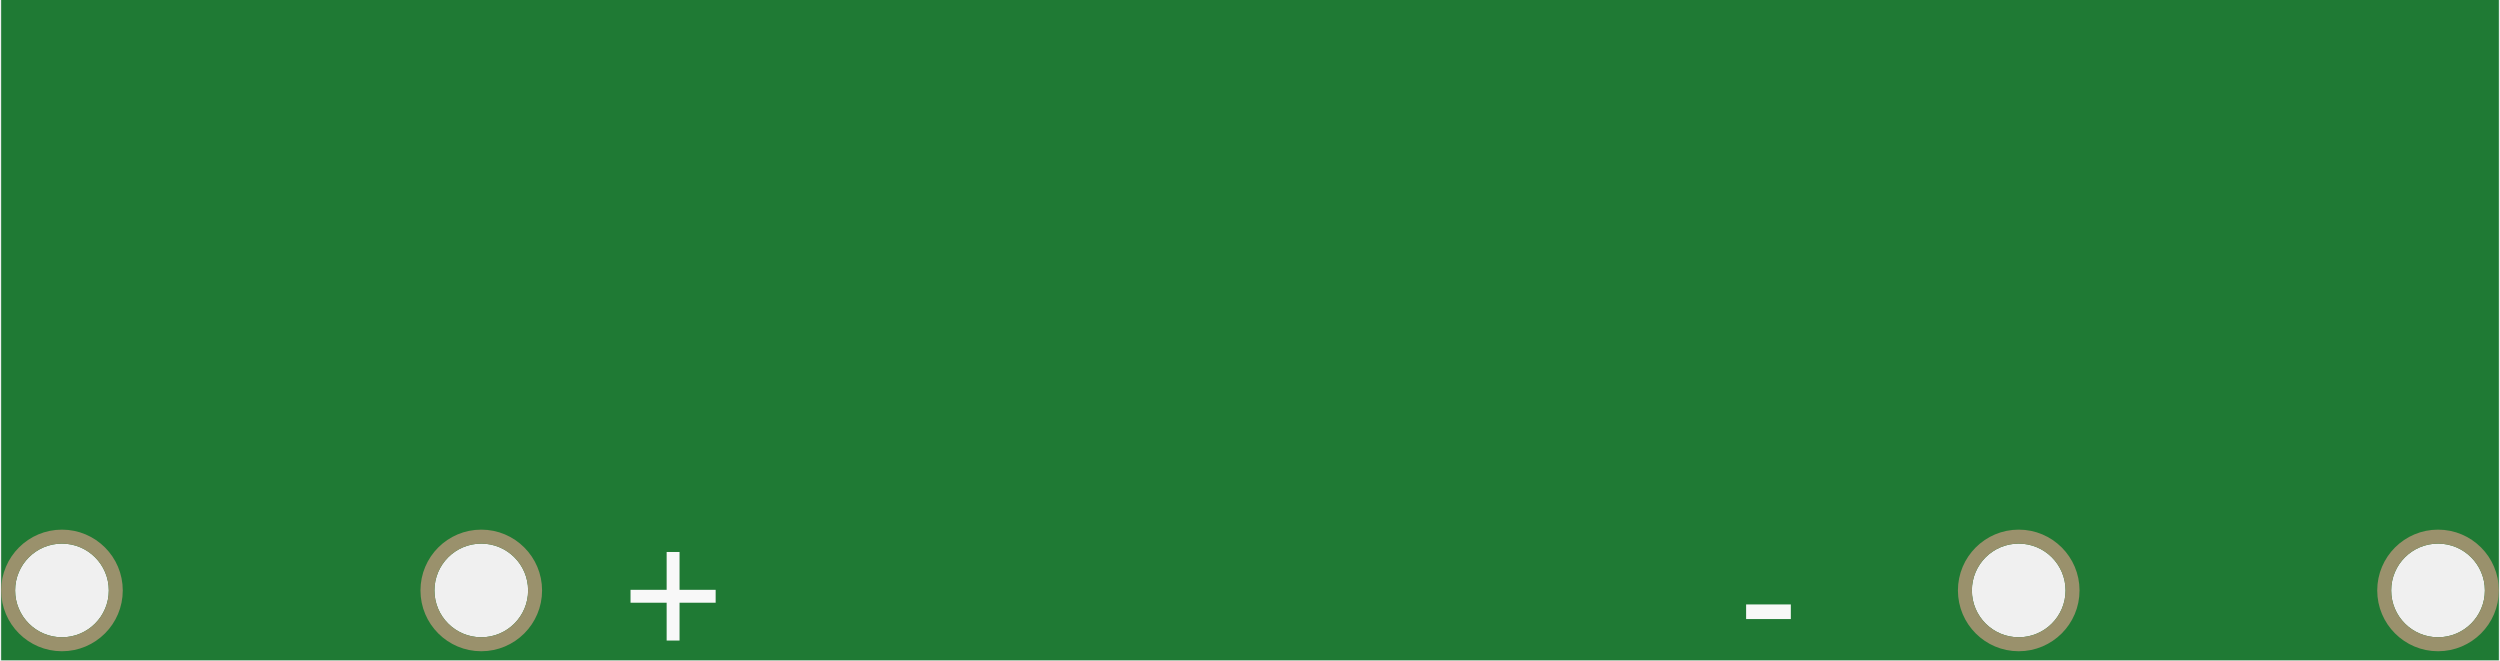
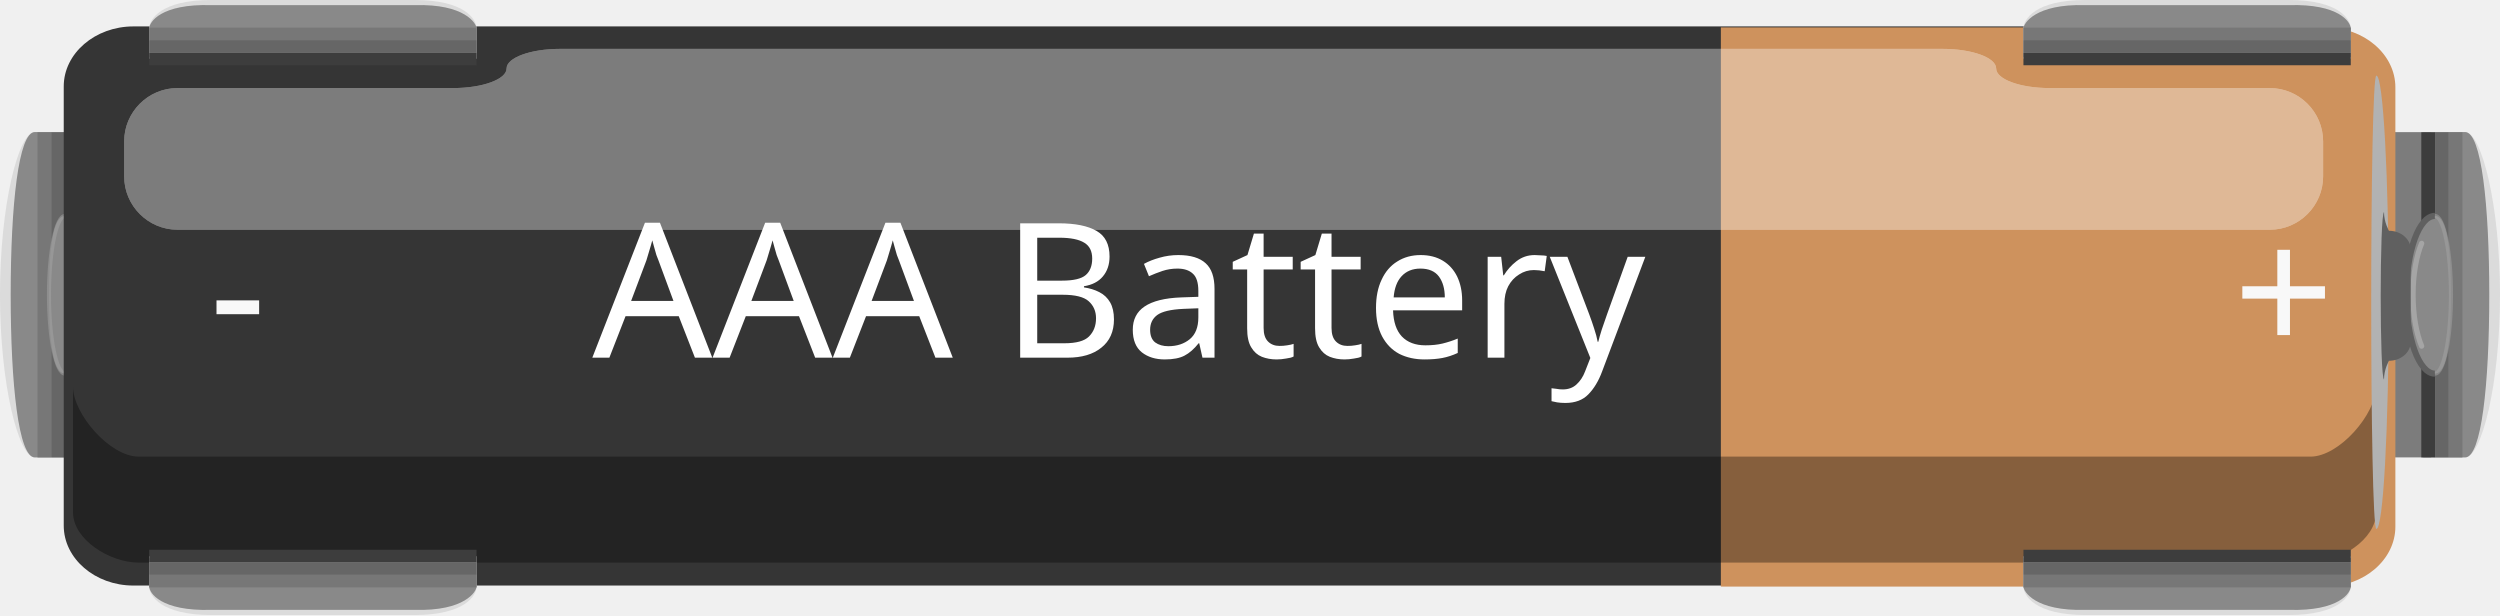
- <svg xmlns="http://www.w3.org/2000/svg" version="1.2" baseProfile="tiny" x="0in" y="0in" width="1.787in" height="0.472in" viewBox="0 0 45.39 12">
+ <svg xmlns="http://www.w3.org/2000/svg" version="1.1" id="Ebene_1" x="0px" y="0px" width="132.859px" height="32.684px" viewBox="0 0 132.859 32.684" enable-background="new 0 0 132.859 32.684" xml:space="preserve">
  <g id="breadboard">
-     <path fill="#1F7A34" stroke="none" stroke-width="0" d="M0,0l45.39,0 0,12 -45.39,0 0,-12z M7.874,10.73a0.851,0.851 0 1 0 1.702,0 0.851,0.851 0 1 0 -1.702,0z M0.254,10.73a0.851,0.851 0 1 0 1.702,0 0.851,0.851 0 1 0 -1.702,0z M35.814,10.73a0.851,0.851 0 1 0 1.702,0 0.851,0.851 0 1 0 -1.702,0z M43.434,10.73a0.851,0.851 0 1 0 1.702,0 0.851,0.851 0 1 0 -1.702,0z " />
-     <circle id="connector3pin" connectorname="PWR@2" cx="8.725" cy="10.73" r="0.978" stroke="#9A916C" stroke-width="0.254" fill="none" />
-     <circle id="connector1pin" connectorname="PWR@1" cx="1.105" cy="10.73" r="0.978" stroke="#9A916C" stroke-width="0.254" fill="none" />
-     <circle id="connector2pin" connectorname="GND@2" cx="36.665" cy="10.73" r="0.978" stroke="#9A916C" stroke-width="0.254" fill="none" />
-     <circle id="connector0pin" connectorname="GND@1" cx="44.285" cy="10.73" r="0.978" stroke="#9A916C" stroke-width="0.254" fill="none" />
-     <text class="text" font-family="OCRA" stroke="none" stroke-width="0" fill="#f8f8f8" font-size="3.302" x="11.265" y="12" text-anchor="start">+</text>
-     <text class="text" font-family="OCRA" stroke="none" stroke-width="0" fill="#f8f8f8" font-size="3.302" x="31.585" y="12" text-anchor="start">-</text>
+     <circle id="connector3pin" fill="none" stroke="#9A916C" stroke-width="0.254" cx="26.829" cy="16.342" r="2.772" />
+     <circle id="connector1pin" fill="none" stroke="#9A916C" stroke-width="0.254" cx="5.229" cy="16.342" r="2.772" />
+     <circle id="connector2pin" fill="none" stroke="#9A916C" stroke-width="0.254" cx="106.029" cy="16.342" r="2.772" />
+     <circle id="connector0pin" fill="none" stroke="#9A916C" stroke-width="0.254" cx="127.629" cy="16.342" r="2.772" />
  </g>
+   <g>
+     <g>
+       <g>
+         <path fill="#898989" d="M16.809,18.857V12.47h9.979c1.764,0,3.192,1.43,3.192,3.192c0,1.762-1.432,3.191-3.192,3.191     L16.809,18.857L16.809,18.857z" />
+         <g>
+           <path fill="#DBDBDB" d="M1.85,24.309c-0.864,0-1.851-3.87-1.851-8.644c0-4.774,0.984-8.646,1.852-8.646h1.808v17.287      L1.85,24.309L1.85,24.309z" />
+           <path fill="#898989" d="M1.85,24.309c-0.864,0-1.282-3.87-1.282-8.645c0-4.773,0.418-8.646,1.282-8.646h2.229v17.287      L1.85,24.309L1.85,24.309z" />
+           <g>
+             <g>
+               <path fill="#7C7C7C" d="M26.563,12.266V7.021H3.657v17.287h22.905v-5.246h-1.235v-6.797L26.563,12.266L26.563,12.266z         M15.253,17.651H5.804v-3.976h9.449c0.859,0,1.557,0.891,1.557,1.987C16.809,16.762,16.115,17.651,15.253,17.651z" />
+             </g>
+           </g>
+           <g>
+             <rect x="3.45" y="7.031" fill="#3D3D3D" width="0.729" height="17.276" />
+             <rect x="2.723" y="7.031" fill="#666666" width="0.728" height="17.276" />
+             <rect x="1.994" y="7.031" fill="#777777" width="0.729" height="17.276" />
+           </g>
+           <path fill="#898989" d="M4.981,15.665c0,2.314-0.684,4.191-1.521,4.191c-0.676,0-0.855-1.877-0.855-4.191      c0-2.315,0.183-4.192,0.855-4.192C4.298,11.472,4.981,13.349,4.981,15.665z" />
+           <path opacity="0.5" fill="none" stroke="#A5A5A5" stroke-width="0.217" stroke-linecap="round" stroke-miterlimit="10" enable-background="new    " d="      M3.458,19.857c-0.475,0-0.855-1.877-0.855-4.191c0-2.315,0.384-4.192,0.855-4.192" />
+           <path fill="none" stroke="#606060" stroke-width="0.326" stroke-miterlimit="10" d="M3.457,19.857      c0.842,0,1.522-1.877,1.522-4.191c0-2.315-0.683-4.192-1.522-4.192" />
+           <g>
+             <path fill="none" stroke="#A5A5A5" stroke-width="0.281" stroke-linecap="round" stroke-miterlimit="10" d="M4.164,18.392       c0.277-0.663,0.459-1.633,0.459-2.728c0-1.097-0.182-2.063-0.459-2.729" />
+           </g>
+         </g>
+         <rect x="25.046" y="12.266" opacity="0.2" fill="#FFFFFF" enable-background="new    " width="0.279" height="6.797" />
+       </g>
+       <g>
+         <path fill="#898989" d="M116.047,18.857V12.47h-9.979c-1.766,0-3.193,1.43-3.193,3.192c0,1.762,1.432,3.191,3.193,3.191     L116.047,18.857L116.047,18.857z" />
+         <g>
+           <path fill="#DBDBDB" d="M131.006,24.309c0.865,0,1.854-3.87,1.854-8.645c0-4.773-0.986-8.646-1.854-8.646h-1.805v17.287      L131.006,24.309L131.006,24.309z" />
+           <path fill="#898989" d="M131.006,24.309c0.865,0,1.283-3.87,1.283-8.645c0-4.773-0.418-8.646-1.283-8.646h-2.227v17.287      L131.006,24.309L131.006,24.309z" />
+           <g>
+             <g>
+               <path fill="#7C7C7C" d="M106.293,7.021v5.244h1.238v6.797h-1.238v5.246h22.908V7.021H106.293z M127.052,17.651h-9.449        c-0.857,0-1.559-0.892-1.559-1.985c0-1.1,0.697-1.987,1.559-1.987h9.449V17.651z" />
+             </g>
+           </g>
+           <g>
+             <rect x="128.677" y="7.031" fill="#3D3D3D" width="0.73" height="17.276" />
+             <rect x="129.408" y="7.031" fill="#666666" width="0.727" height="17.276" />
+             <rect x="130.133" y="7.031" fill="#777777" width="0.729" height="17.276" />
+           </g>
+           <path fill="#898989" d="M127.875,15.665c0,2.314,0.684,4.191,1.52,4.191c0.678,0,0.857-1.877,0.857-4.191      c0-2.315-0.184-4.192-0.857-4.192C128.556,11.472,127.875,13.349,127.875,15.665z" />
+           <path opacity="0.5" fill="none" stroke="#A5A5A5" stroke-width="0.217" stroke-linecap="round" stroke-miterlimit="10" enable-background="new    " d="      M129.396,19.857c0.477,0,0.857-1.877,0.857-4.191c0-2.315-0.385-4.192-0.857-4.192" />
+           <path fill="none" stroke="#606060" stroke-width="0.326" stroke-miterlimit="10" d="M129.398,19.857      c-0.842,0-1.521-1.877-1.521-4.191c0-2.315,0.684-4.192,1.521-4.192" />
+           <g>
+             <path fill="none" stroke="#A5A5A5" stroke-width="0.281" stroke-linecap="round" stroke-miterlimit="10" d="M128.693,18.392       c-0.277-0.663-0.457-1.633-0.457-2.728c0-1.097,0.18-2.063,0.459-2.729" />
+           </g>
+         </g>
+         <rect x="107.533" y="12.266" opacity="0.2" fill="#FFFFFF" enable-background="new    " width="0.277" height="6.797" />
+       </g>
+     </g>
+     <g>
+       <path fill="#353535" d="M127.051,27.933c0,1.752-1.666,3.185-3.701,3.185H7.087c-2.036,0-3.7-1.433-3.7-3.185V4.59    c0-1.75,1.664-3.186,3.7-3.186h116.262c2.037,0,3.701,1.436,3.701,3.186V27.933L127.051,27.933z" />
+       <path fill="#CE925D" d="M91.453,1.456h32.145c2.035,0,3.701,1.432,3.701,3.185v23.348c0,1.75-1.666,3.185-3.701,3.185H91.453    V1.456z" />
+       <path opacity="0.35" enable-background="new    " d="M7.369,29.898c-1.533,0-3.488-1.223-3.488-2.667V20.55    c0,1.447,1.955,3.717,3.488,3.717h115.416c1.535,0,3.488-2.27,3.488-3.717v6.683c0,1.448-1.953,2.666-3.488,2.666L7.369,29.898    L7.369,29.898z" />
+       <path fill="#B2B2B2" d="M126.947,16.063c0,6.653-0.293,12.047-0.658,12.047s-0.365-24.094,0-24.094    C126.654,4.018,126.947,9.411,126.947,16.063" />
+       <path fill="#606060" d="M126.701,20.17c-0.242,0-0.242-8.9,0-8.9l-0.006,0.001c0,0.549,0.262,0.993,0.262,0.993    c0.637,0,1.156,0.443,1.156,0.994v4.923c0,0.547-0.521,0.993-1.156,0.993c0,0-0.262,0.444-0.262,0.993L126.701,20.17    L126.701,20.17z" />
+     </g>
+     <g>
+       <text transform="matrix(1 0 0 1 31.4773 19.0081)" fill="#FFFFFF" font-family="'ArialMT'" font-size="10">AAA Battery</text>
+     </g>
+     <g>
+       <g opacity="0.35">
+         <g>
+           <path fill="#FFFFFF" d="M108.918,4.68c-1.559,0-2.834-0.469-2.834-1.041c0-0.573-1.273-1.041-2.836-1.041H29.755      c-1.559,0-2.834,0.468-2.834,1.041c0,0.572-1.274,1.041-2.835,1.041H9.432c-1.561,0-2.834,1.274-2.834,2.834v1.861      c0,1.56,1.273,2.834,2.834,2.834h111.191c1.563,0,2.836-1.274,2.836-2.834V7.514c0-1.56-1.273-2.834-2.836-2.834H108.918z" />
+           <path fill="#FFFFFF" d="M108.918,4.68c-1.559,0-2.834-0.469-2.834-1.041c0-0.573-1.273-1.041-2.836-1.041H29.755      c-1.559,0-2.834,0.468-2.834,1.041c0,0.572-1.274,1.041-2.835,1.041H9.432c-1.561,0-2.834,1.274-2.834,2.834v1.861      c0,1.56,1.273,2.834,2.834,2.834h111.191c1.563,0,2.836-1.274,2.836-2.834V7.514c0-1.56-1.273-2.834-2.836-2.834H108.918z" />
+         </g>
+       </g>
+     </g>
+     <g>
+       <g>
+         <g>
+           <path fill="#DBDBDB" d="M124.926,1.51c0-0.479-0.615-1.51-3.287-1.51h-10.816c-2.666,0-3.289,1.029-3.289,1.51v1.616h17.396      L124.926,1.51L124.926,1.51z" />
+         </g>
+         <g>
+           <path fill="#898989" d="M124.926,1.51c0-0.332-0.615-1.315-3.287-1.237h-10.816c-2.666-0.078-3.289,0.979-3.289,1.237v1.517      h17.396L124.926,1.51L124.926,1.51z" />
+         </g>
+         <g>
+           <rect x="107.533" y="2.801" fill="#3D3D3D" width="17.395" height="0.667" />
+           <rect x="107.533" y="2.133" fill="#666666" width="17.395" height="0.668" />
+           <rect x="107.533" y="1.467" fill="#777777" width="17.395" height="0.666" />
+         </g>
+       </g>
+       <g>
+         <g>
+           <path fill="#DBDBDB" d="M124.926,31.173c0,0.479-0.615,1.511-3.287,1.511h-10.816c-2.666,0-3.289-1.032-3.289-1.511v-1.614      h17.396L124.926,31.173L124.926,31.173z" />
+         </g>
+         <g>
+           <path fill="#898989" d="M124.926,31.173c0,0.332-0.615,1.314-3.287,1.238h-10.816c-2.666,0.076-3.289-0.979-3.289-1.238v-1.515      h17.396L124.926,31.173L124.926,31.173z" />
+         </g>
+         <g>
+           <rect x="107.533" y="29.216" fill="#3D3D3D" width="17.395" height="0.667" />
+           <rect x="107.533" y="29.883" fill="#666666" width="17.395" height="0.666" />
+           <rect x="107.533" y="30.549" fill="#777777" width="17.395" height="0.668" />
+         </g>
+       </g>
+       <g>
+         <g>
+           <g>
+             <path fill="#DBDBDB" d="M7.93,1.51C7.93,1.03,8.548,0,11.221,0h10.813c2.668,0,3.291,1.029,3.291,1.51v1.616H7.93V1.51z" />
+           </g>
+           <g>
+             <path fill="#898989" d="M7.93,1.51c0-0.332,0.617-1.315,3.291-1.237h10.813c2.668-0.078,3.291,0.979,3.291,1.237v1.517H7.93       V1.51z" />
+           </g>
+           <g>
+             <rect x="7.93" y="2.801" fill="#3D3D3D" width="17.396" height="0.667" />
+             <rect x="7.93" y="2.133" fill="#666666" width="17.396" height="0.668" />
+             <rect x="7.93" y="1.467" fill="#777777" width="17.396" height="0.666" />
+           </g>
+         </g>
+       </g>
+       <g>
+         <g>
+           <path fill="#DBDBDB" d="M7.93,31.173c0,0.479,0.617,1.511,3.291,1.511h10.813c2.668,0,3.291-1.032,3.291-1.511v-1.614H7.93      V31.173z" />
+         </g>
+         <g>
+           <path fill="#898989" d="M7.93,31.173c0,0.332,0.617,1.314,3.291,1.238h10.813c2.668,0.076,3.291-0.979,3.291-1.238v-1.515H7.93      V31.173z" />
+         </g>
+         <g>
+           <rect x="7.93" y="29.216" fill="#3D3D3D" width="17.396" height="0.667" />
+           <rect x="7.93" y="29.883" fill="#666666" width="17.396" height="0.666" />
+           <rect x="7.93" y="30.549" fill="#777777" width="17.396" height="0.668" />
+         </g>
+       </g>
+     </g>
+   </g>
+   <text transform="matrix(1 0 0 1 11.1306 18.8381)" fill="#F8F8F8" font-family="'ArialMT'" font-size="9.36">-</text>
+   <text transform="matrix(1 0 0 1 118.697 18.8381)" fill="#F8F8F8" font-family="'ArialMT'" font-size="9.36">+</text>
</svg>
